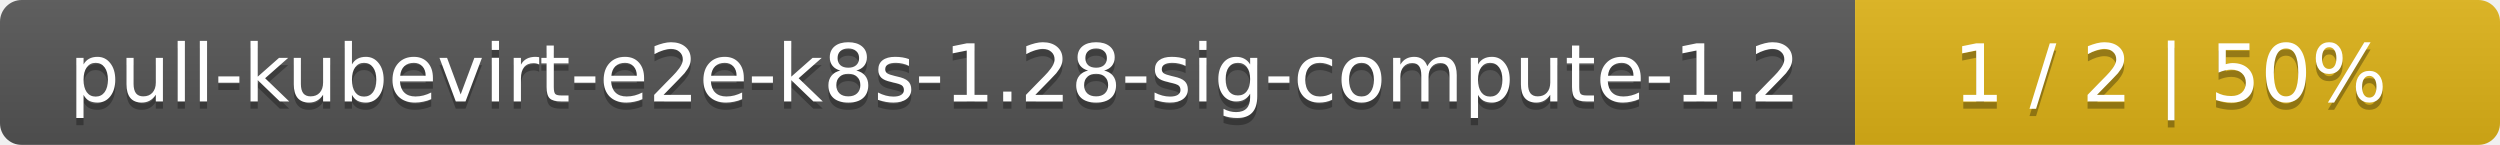
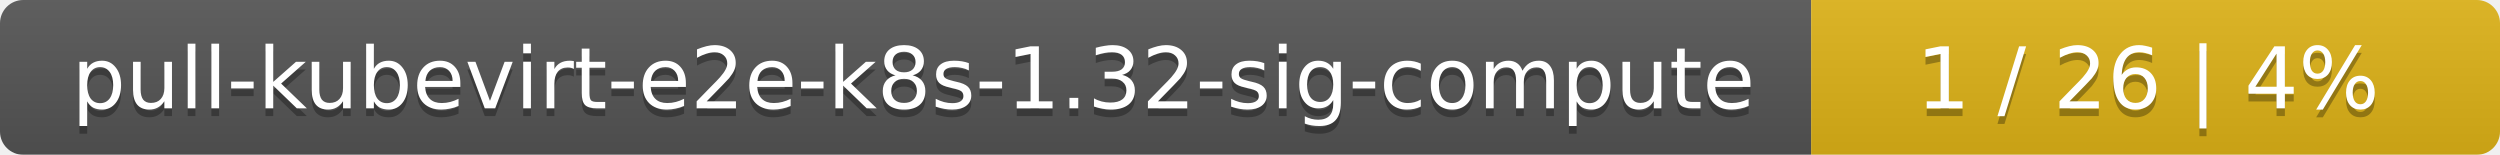
- <svg xmlns="http://www.w3.org/2000/svg" width="345" height="20">
+ <svg xmlns="http://www.w3.org/2000/svg" width="323" height="20">
  <linearGradient id="smooth" x2="0" y2="100%">
    <stop offset="0" stop-color="#bbb" stop-opacity=".1" />
    <stop offset="1" stop-opacity=".1" />
  </linearGradient>
  <mask id="round">
-     <rect width="345" height="20" rx="3" fill="#fff" />
+     <rect width="323" height="20" rx="3" fill="#fff" />
  </mask>
  <g mask="url(#round)">
-     <rect width="256" height="20" fill="#555" />
-     <rect x="256" width="89" height="20" fill="#dfb317" />
-     <rect width="345" height="20" fill="url(#smooth)" />
+     <rect width="234" height="20" fill="#555" />
+     <rect x="234" width="89" height="20" fill="#dfb317" />
+     <rect width="323" height="20" fill="url(#smooth)" />
  </g>
  <g fill="#fff" text-anchor="middle" font-family="DejaVu Sans,Verdana,Geneva,sans-serif" font-size="11">
-     <text x="129" y="15" fill="#010101" fill-opacity=".3">pull-kubevirt-e2e-k8s-1.28-sig-compute-1.2</text>
-     <text x="129" y="14">pull-kubevirt-e2e-k8s-1.28-sig-compute-1.2</text>
-     <text x="299.5" y="15" fill="#010101" fill-opacity=".3">1 / 2    |    50%</text>
-     <text x="299.5" y="14">1 / 2    |    50%</text>
+     <text x="118" y="15" fill="#010101" fill-opacity=".3">pull-kubevirt-e2e-k8s-1.32-sig-compute</text>
+     <text x="118" y="14">pull-kubevirt-e2e-k8s-1.32-sig-compute</text>
+     <text x="277.5" y="15" fill="#010101" fill-opacity=".3">1 / 26    |    4%</text>
+     <text x="277.5" y="14">1 / 26    |    4%</text>
  </g>
</svg>
